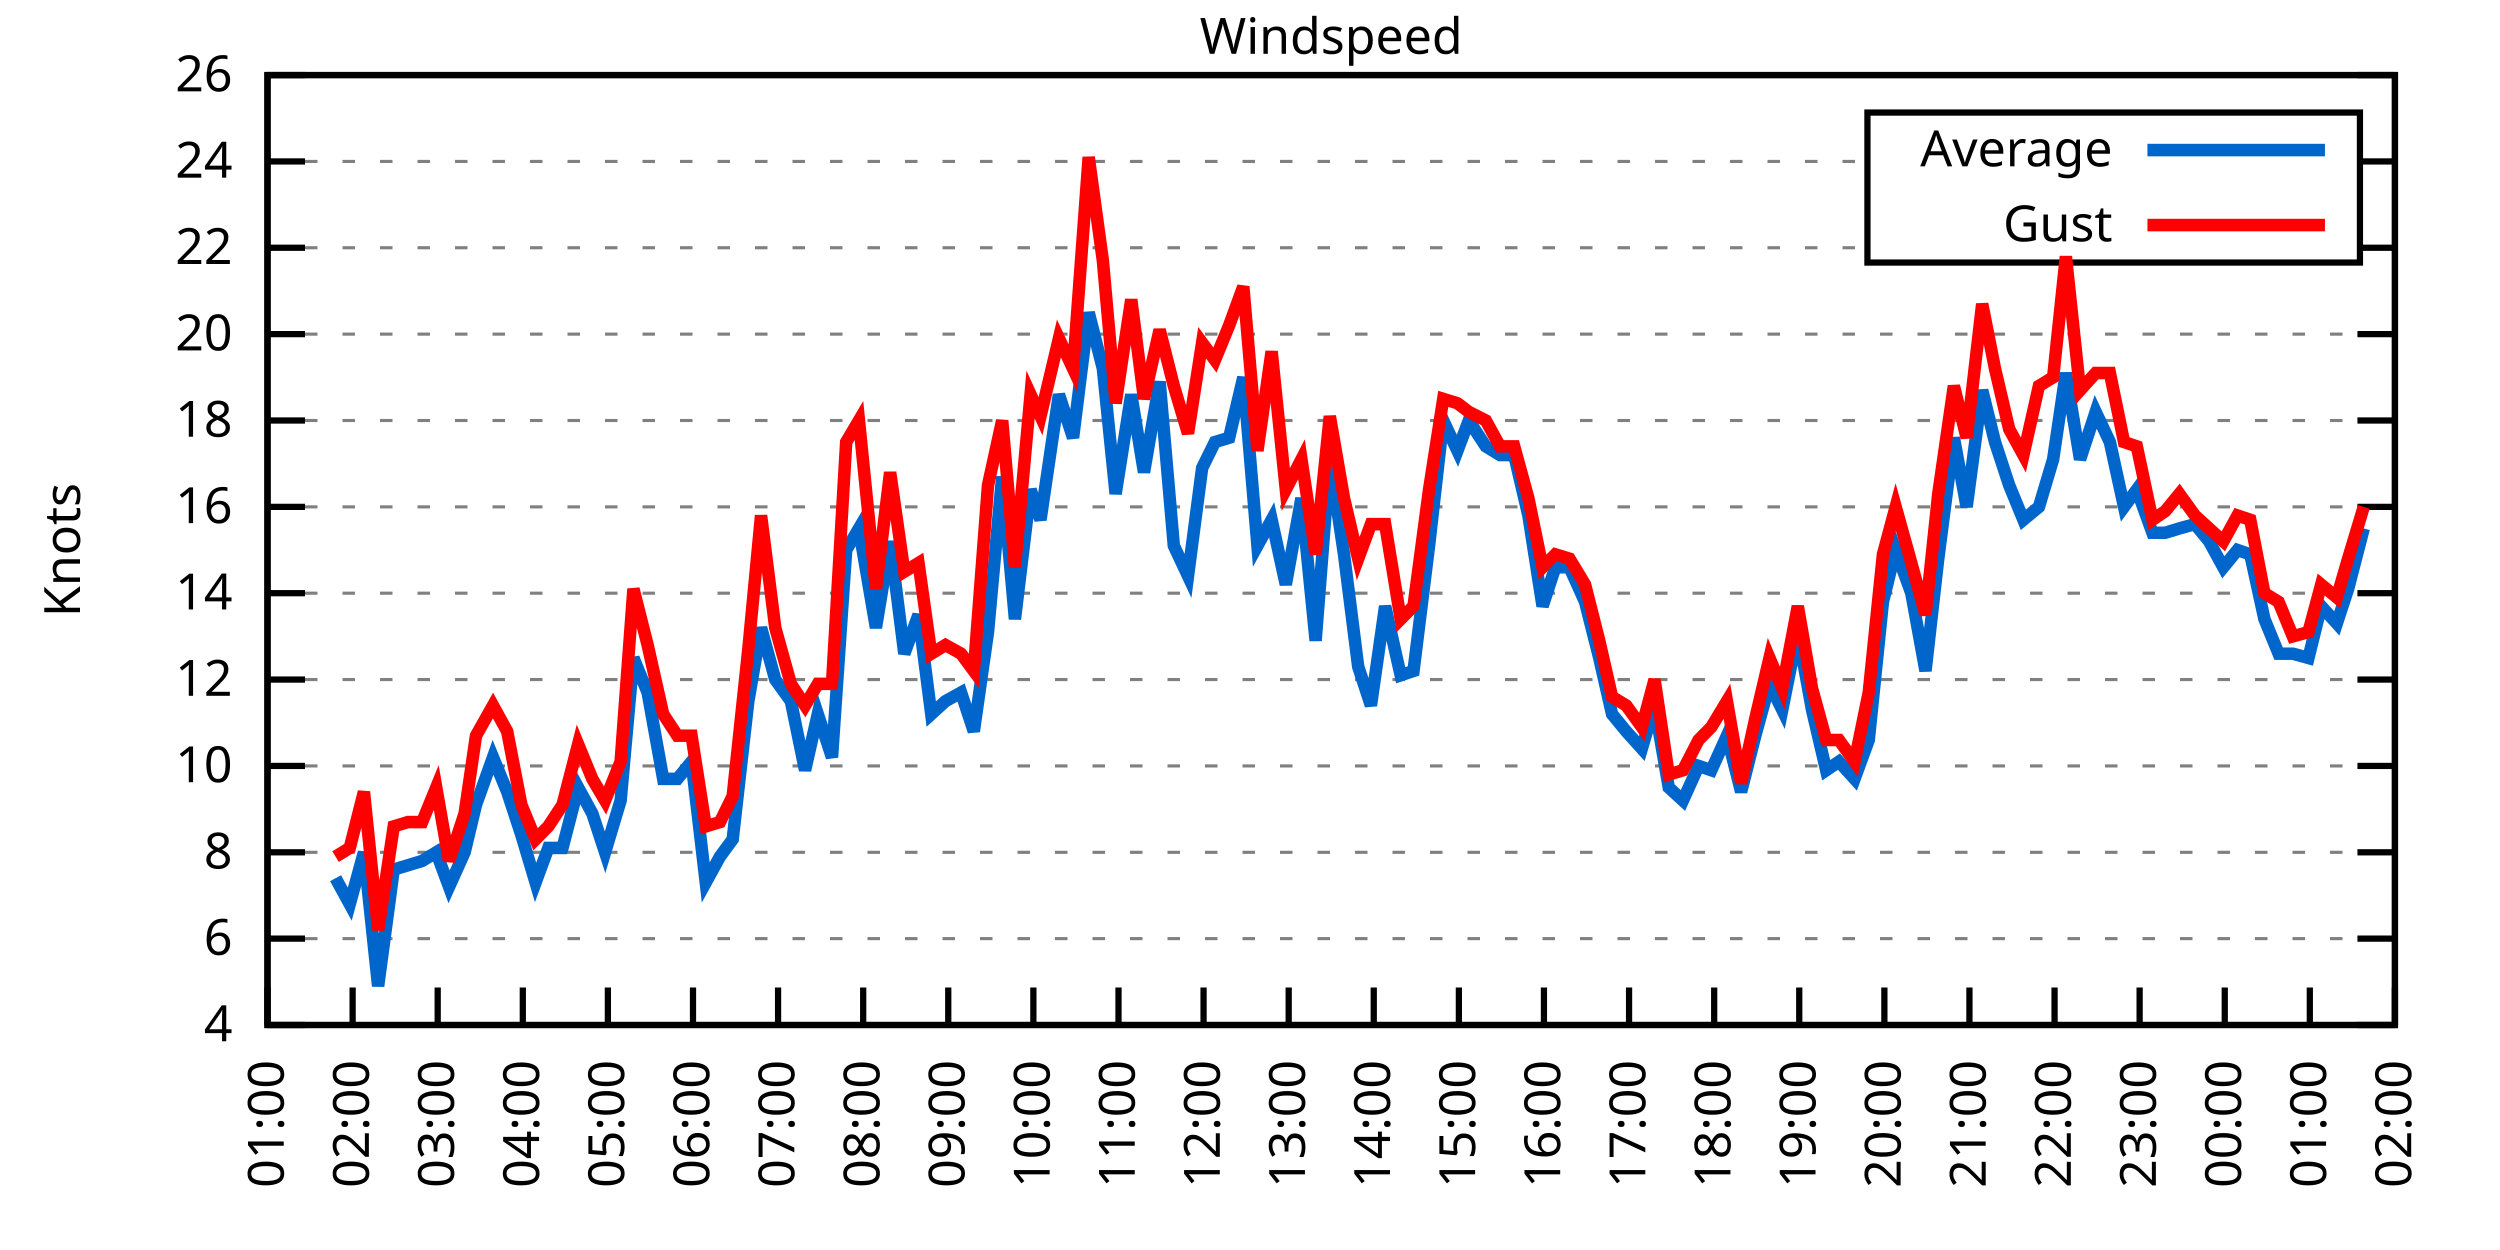
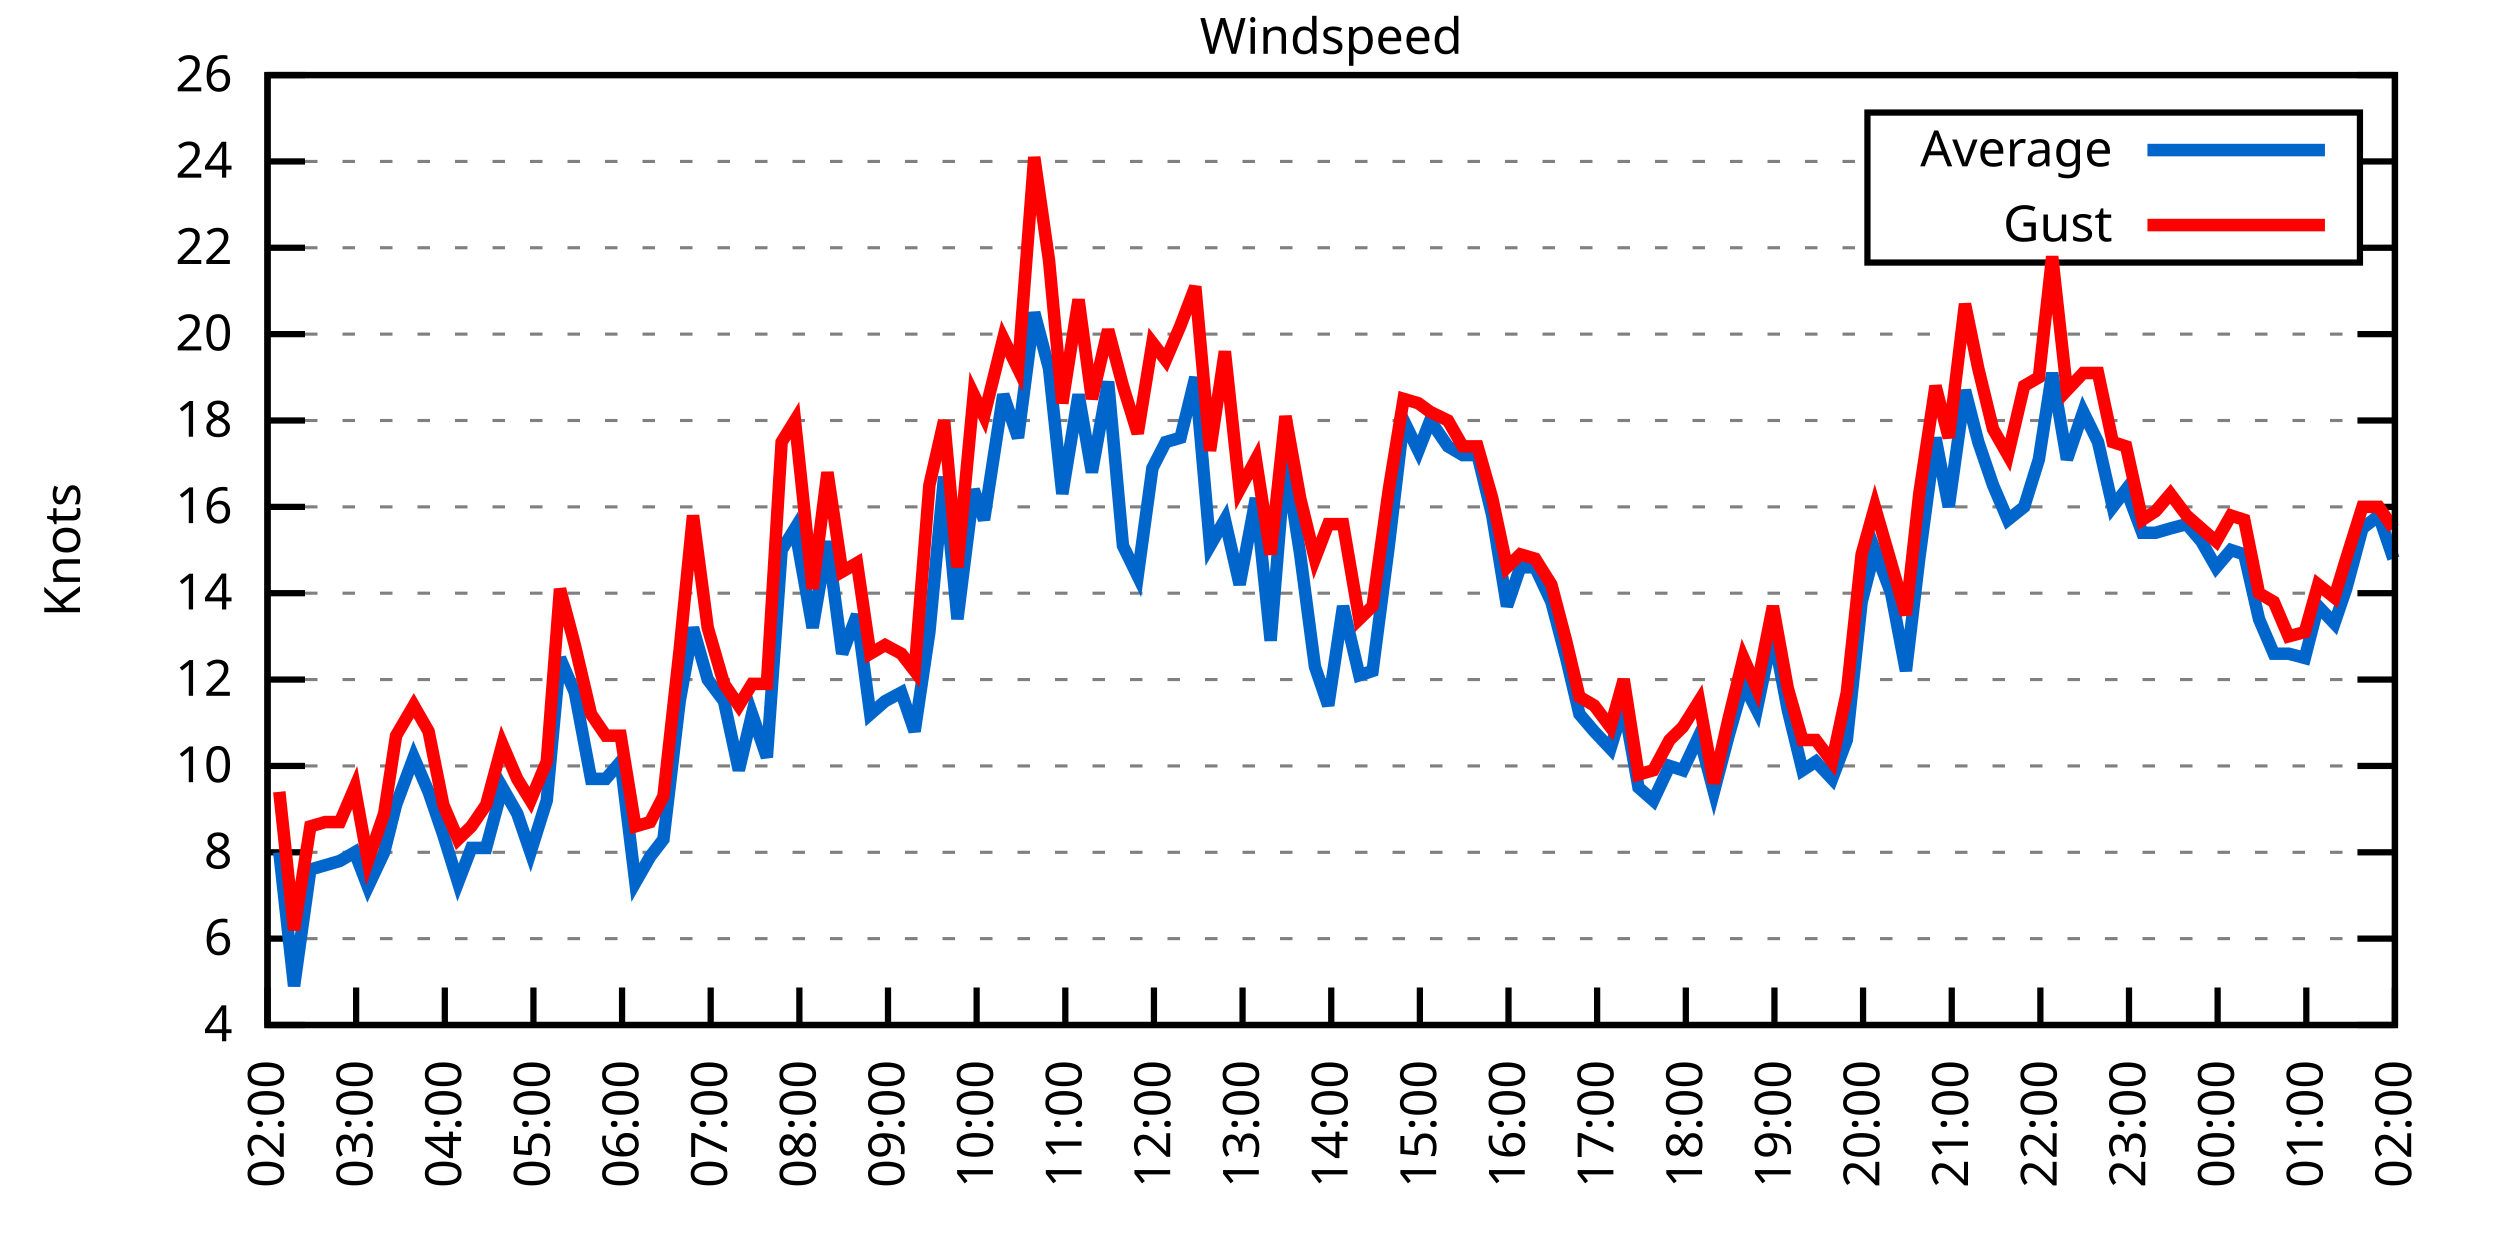
<svg xmlns="http://www.w3.org/2000/svg" xmlns:xlink="http://www.w3.org/1999/xlink" width="400" height="200" viewBox="0 0 400 200">
  <g id="gnuplot_canvas">
    <rect x="0" y="0" width="400" height="200" fill="none" />
    <defs>
      <circle id="gpDot" r="0.5" stroke-width="0.5" stroke="currentColor" />
      <path id="gpPt0" stroke-width="0.333" stroke="currentColor" d="M-1,0 h2 M0,-1 v2" />
      <path id="gpPt1" stroke-width="0.333" stroke="currentColor" d="M-1,-1 L1,1 M1,-1 L-1,1" />
      <path id="gpPt2" stroke-width="0.333" stroke="currentColor" d="M-1,0 L1,0 M0,-1 L0,1 M-1,-1 L1,1 M-1,1 L1,-1" />
      <rect id="gpPt3" stroke-width="0.333" stroke="currentColor" x="-1" y="-1" width="2" height="2" />
      <rect id="gpPt4" stroke-width="0.333" stroke="currentColor" fill="currentColor" x="-1" y="-1" width="2" height="2" />
      <circle id="gpPt5" stroke-width="0.333" stroke="currentColor" cx="0" cy="0" r="1" />
      <use xlink:href="#gpPt5" id="gpPt6" fill="currentColor" stroke="none" />
      <path id="gpPt7" stroke-width="0.333" stroke="currentColor" d="M0,-1.33 L-1.33,0.67 L1.33,0.67 z" />
      <use xlink:href="#gpPt7" id="gpPt8" fill="currentColor" stroke="none" />
      <use xlink:href="#gpPt7" id="gpPt9" stroke="currentColor" transform="rotate(180)" />
      <use xlink:href="#gpPt9" id="gpPt10" fill="currentColor" stroke="none" />
      <use xlink:href="#gpPt3" id="gpPt11" stroke="currentColor" transform="rotate(45)" />
      <use xlink:href="#gpPt11" id="gpPt12" fill="currentColor" stroke="none" />
      <path id="gpPt13" stroke-width="0.333" stroke="currentColor" d="M0,1.330 L1.265,0.411 L0.782,-1.067 L-0.782,-1.076 L-1.265,0.411 z" />
      <use xlink:href="#gpPt13" id="gpPt14" fill="currentColor" stroke="none" />
      <filter id="textbox" filterUnits="objectBoundingBox" x="0" y="0" height="1" width="1">
        <feFlood flood-color="white" flood-opacity="1" result="bgnd" />
        <feComposite in="SourceGraphic" in2="bgnd" operator="atop" />
      </filter>
      <filter id="greybox" filterUnits="objectBoundingBox" x="0" y="0" height="1" width="1">
        <feFlood flood-color="lightgrey" flood-opacity="1" result="grey" />
        <feComposite in="SourceGraphic" in2="grey" operator="atop" />
      </filter>
    </defs>
    <g fill="none" color="white" stroke="currentColor" stroke-width="1.00" stroke-linecap="butt" stroke-linejoin="miter">
</g>
    <g fill="none" color="black" stroke="currentColor" stroke-width="1.00" stroke-linecap="butt" stroke-linejoin="miter">
      <g stroke="none" shape-rendering="crispEdges">
        <polygon fill="rgb(255, 255, 255)" points="42.80,164.00 383.18,164.00 383.18,12.02 42.80,12.02 " />
      </g>
    </g>
    <g fill="none" color="black" stroke="currentColor" stroke-width="1.00" stroke-linecap="butt" stroke-linejoin="miter">
</g>
    <g fill="none" color="black" stroke="black" stroke-width="0.50" stroke-linecap="butt" stroke-linejoin="miter">
</g>
    <g fill="none" color="gray" stroke="currentColor" stroke-width="0.50" stroke-linecap="butt" stroke-linejoin="miter">
      <path stroke="gray" stroke-dasharray="2,4" class="gridline" d="M42.80,164.00 L383.19,164.00  " />
    </g>
    <g fill="none" color="gray" stroke="gray" stroke-width="1.00" stroke-linecap="butt" stroke-linejoin="miter">
</g>
    <g fill="none" color="black" stroke="currentColor" stroke-width="1.00" stroke-linecap="butt" stroke-linejoin="miter">
      <path stroke="black" d="M42.80,164.00 L48.80,164.00 M383.19,164.00 L377.19,164.00  " />
      <g transform="translate(37.20,166.60)" stroke="none" fill="black" font-family="Sans" font-size="8.00" text-anchor="end">
        <text>
          <tspan font-family="Sans"> 4</tspan>
        </text>
      </g>
    </g>
    <g fill="none" color="black" stroke="currentColor" stroke-width="1.00" stroke-linecap="butt" stroke-linejoin="miter">
</g>
    <g fill="none" color="black" stroke="black" stroke-width="0.50" stroke-linecap="butt" stroke-linejoin="miter">
</g>
    <g fill="none" color="gray" stroke="currentColor" stroke-width="0.50" stroke-linecap="butt" stroke-linejoin="miter">
      <path stroke="gray" stroke-dasharray="2,4" class="gridline" d="M42.80,150.18 L383.19,150.18  " />
    </g>
    <g fill="none" color="gray" stroke="gray" stroke-width="1.00" stroke-linecap="butt" stroke-linejoin="miter">
</g>
    <g fill="none" color="black" stroke="currentColor" stroke-width="1.00" stroke-linecap="butt" stroke-linejoin="miter">
      <path stroke="black" d="M42.80,150.18 L48.80,150.18 M383.19,150.18 L377.19,150.18  " />
      <g transform="translate(37.20,152.78)" stroke="none" fill="black" font-family="Sans" font-size="8.00" text-anchor="end">
        <text>
          <tspan font-family="Sans"> 6</tspan>
        </text>
      </g>
    </g>
    <g fill="none" color="black" stroke="currentColor" stroke-width="1.00" stroke-linecap="butt" stroke-linejoin="miter">
</g>
    <g fill="none" color="black" stroke="black" stroke-width="0.50" stroke-linecap="butt" stroke-linejoin="miter">
</g>
    <g fill="none" color="gray" stroke="currentColor" stroke-width="0.50" stroke-linecap="butt" stroke-linejoin="miter">
      <path stroke="gray" stroke-dasharray="2,4" class="gridline" d="M42.80,136.37 L383.19,136.37  " />
    </g>
    <g fill="none" color="gray" stroke="gray" stroke-width="1.00" stroke-linecap="butt" stroke-linejoin="miter">
</g>
    <g fill="none" color="black" stroke="currentColor" stroke-width="1.00" stroke-linecap="butt" stroke-linejoin="miter">
      <path stroke="black" d="M42.80,136.37 L48.80,136.37 M383.19,136.37 L377.19,136.37  " />
      <g transform="translate(37.20,138.97)" stroke="none" fill="black" font-family="Sans" font-size="8.00" text-anchor="end">
        <text>
          <tspan font-family="Sans"> 8</tspan>
        </text>
      </g>
    </g>
    <g fill="none" color="black" stroke="currentColor" stroke-width="1.00" stroke-linecap="butt" stroke-linejoin="miter">
</g>
    <g fill="none" color="black" stroke="black" stroke-width="0.50" stroke-linecap="butt" stroke-linejoin="miter">
</g>
    <g fill="none" color="gray" stroke="currentColor" stroke-width="0.50" stroke-linecap="butt" stroke-linejoin="miter">
      <path stroke="gray" stroke-dasharray="2,4" class="gridline" d="M42.80,122.55 L383.19,122.55  " />
    </g>
    <g fill="none" color="gray" stroke="gray" stroke-width="1.00" stroke-linecap="butt" stroke-linejoin="miter">
</g>
    <g fill="none" color="black" stroke="currentColor" stroke-width="1.00" stroke-linecap="butt" stroke-linejoin="miter">
      <path stroke="black" d="M42.80,122.55 L48.80,122.55 M383.19,122.55 L377.19,122.55  " />
      <g transform="translate(37.20,125.15)" stroke="none" fill="black" font-family="Sans" font-size="8.00" text-anchor="end">
        <text>
          <tspan font-family="Sans"> 10</tspan>
        </text>
      </g>
    </g>
    <g fill="none" color="black" stroke="currentColor" stroke-width="1.00" stroke-linecap="butt" stroke-linejoin="miter">
</g>
    <g fill="none" color="black" stroke="black" stroke-width="0.50" stroke-linecap="butt" stroke-linejoin="miter">
</g>
    <g fill="none" color="gray" stroke="currentColor" stroke-width="0.50" stroke-linecap="butt" stroke-linejoin="miter">
      <path stroke="gray" stroke-dasharray="2,4" class="gridline" d="M42.80,108.73 L383.19,108.73  " />
    </g>
    <g fill="none" color="gray" stroke="gray" stroke-width="1.00" stroke-linecap="butt" stroke-linejoin="miter">
</g>
    <g fill="none" color="black" stroke="currentColor" stroke-width="1.00" stroke-linecap="butt" stroke-linejoin="miter">
      <path stroke="black" d="M42.80,108.73 L48.80,108.73 M383.19,108.73 L377.19,108.73  " />
      <g transform="translate(37.20,111.33)" stroke="none" fill="black" font-family="Sans" font-size="8.00" text-anchor="end">
        <text>
          <tspan font-family="Sans"> 12</tspan>
        </text>
      </g>
    </g>
    <g fill="none" color="black" stroke="currentColor" stroke-width="1.00" stroke-linecap="butt" stroke-linejoin="miter">
</g>
    <g fill="none" color="black" stroke="black" stroke-width="0.50" stroke-linecap="butt" stroke-linejoin="miter">
</g>
    <g fill="none" color="gray" stroke="currentColor" stroke-width="0.50" stroke-linecap="butt" stroke-linejoin="miter">
      <path stroke="gray" stroke-dasharray="2,4" class="gridline" d="M42.80,94.91 L383.19,94.91  " />
    </g>
    <g fill="none" color="gray" stroke="gray" stroke-width="1.00" stroke-linecap="butt" stroke-linejoin="miter">
</g>
    <g fill="none" color="black" stroke="currentColor" stroke-width="1.00" stroke-linecap="butt" stroke-linejoin="miter">
      <path stroke="black" d="M42.80,94.91 L48.80,94.91 M383.19,94.91 L377.19,94.91  " />
      <g transform="translate(37.20,97.51)" stroke="none" fill="black" font-family="Sans" font-size="8.00" text-anchor="end">
        <text>
          <tspan font-family="Sans"> 14</tspan>
        </text>
      </g>
    </g>
    <g fill="none" color="black" stroke="currentColor" stroke-width="1.00" stroke-linecap="butt" stroke-linejoin="miter">
</g>
    <g fill="none" color="black" stroke="black" stroke-width="0.50" stroke-linecap="butt" stroke-linejoin="miter">
</g>
    <g fill="none" color="gray" stroke="currentColor" stroke-width="0.50" stroke-linecap="butt" stroke-linejoin="miter">
      <path stroke="gray" stroke-dasharray="2,4" class="gridline" d="M42.80,81.10 L383.19,81.10  " />
    </g>
    <g fill="none" color="gray" stroke="gray" stroke-width="1.00" stroke-linecap="butt" stroke-linejoin="miter">
</g>
    <g fill="none" color="black" stroke="currentColor" stroke-width="1.00" stroke-linecap="butt" stroke-linejoin="miter">
      <path stroke="black" d="M42.80,81.10 L48.80,81.10 M383.19,81.10 L377.19,81.10  " />
      <g transform="translate(37.20,83.70)" stroke="none" fill="black" font-family="Sans" font-size="8.00" text-anchor="end">
        <text>
          <tspan font-family="Sans"> 16</tspan>
        </text>
      </g>
    </g>
    <g fill="none" color="black" stroke="currentColor" stroke-width="1.00" stroke-linecap="butt" stroke-linejoin="miter">
</g>
    <g fill="none" color="black" stroke="black" stroke-width="0.50" stroke-linecap="butt" stroke-linejoin="miter">
</g>
    <g fill="none" color="gray" stroke="currentColor" stroke-width="0.50" stroke-linecap="butt" stroke-linejoin="miter">
      <path stroke="gray" stroke-dasharray="2,4" class="gridline" d="M42.80,67.28 L383.19,67.28  " />
    </g>
    <g fill="none" color="gray" stroke="gray" stroke-width="1.00" stroke-linecap="butt" stroke-linejoin="miter">
</g>
    <g fill="none" color="black" stroke="currentColor" stroke-width="1.00" stroke-linecap="butt" stroke-linejoin="miter">
      <path stroke="black" d="M42.80,67.28 L48.80,67.28 M383.19,67.28 L377.19,67.28  " />
      <g transform="translate(37.20,69.88)" stroke="none" fill="black" font-family="Sans" font-size="8.00" text-anchor="end">
        <text>
          <tspan font-family="Sans"> 18</tspan>
        </text>
      </g>
    </g>
    <g fill="none" color="black" stroke="currentColor" stroke-width="1.00" stroke-linecap="butt" stroke-linejoin="miter">
</g>
    <g fill="none" color="black" stroke="black" stroke-width="0.50" stroke-linecap="butt" stroke-linejoin="miter">
</g>
    <g fill="none" color="gray" stroke="currentColor" stroke-width="0.50" stroke-linecap="butt" stroke-linejoin="miter">
      <path stroke="gray" stroke-dasharray="2,4" class="gridline" d="M42.80,53.46 L383.19,53.46  " />
    </g>
    <g fill="none" color="gray" stroke="gray" stroke-width="1.00" stroke-linecap="butt" stroke-linejoin="miter">
</g>
    <g fill="none" color="black" stroke="currentColor" stroke-width="1.00" stroke-linecap="butt" stroke-linejoin="miter">
      <path stroke="black" d="M42.80,53.46 L48.80,53.46 M383.19,53.46 L377.19,53.46  " />
      <g transform="translate(37.20,56.06)" stroke="none" fill="black" font-family="Sans" font-size="8.00" text-anchor="end">
        <text>
          <tspan font-family="Sans"> 20</tspan>
        </text>
      </g>
    </g>
    <g fill="none" color="black" stroke="currentColor" stroke-width="1.00" stroke-linecap="butt" stroke-linejoin="miter">
</g>
    <g fill="none" color="black" stroke="black" stroke-width="0.50" stroke-linecap="butt" stroke-linejoin="miter">
</g>
    <g fill="none" color="gray" stroke="currentColor" stroke-width="0.50" stroke-linecap="butt" stroke-linejoin="miter">
      <path stroke="gray" stroke-dasharray="2,4" class="gridline" d="M42.80,39.64 L298.79,39.64 M377.59,39.64 L383.19,39.64  " />
    </g>
    <g fill="none" color="gray" stroke="gray" stroke-width="1.00" stroke-linecap="butt" stroke-linejoin="miter">
</g>
    <g fill="none" color="black" stroke="currentColor" stroke-width="1.00" stroke-linecap="butt" stroke-linejoin="miter">
      <path stroke="black" d="M42.80,39.64 L48.80,39.64 M383.19,39.64 L377.19,39.64  " />
      <g transform="translate(37.20,42.24)" stroke="none" fill="black" font-family="Sans" font-size="8.00" text-anchor="end">
        <text>
          <tspan font-family="Sans"> 22</tspan>
        </text>
      </g>
    </g>
    <g fill="none" color="black" stroke="currentColor" stroke-width="1.00" stroke-linecap="butt" stroke-linejoin="miter">
</g>
    <g fill="none" color="black" stroke="black" stroke-width="0.50" stroke-linecap="butt" stroke-linejoin="miter">
</g>
    <g fill="none" color="gray" stroke="currentColor" stroke-width="0.50" stroke-linecap="butt" stroke-linejoin="miter">
      <path stroke="gray" stroke-dasharray="2,4" class="gridline" d="M42.80,25.83 L298.79,25.83 M377.59,25.83 L383.19,25.83  " />
    </g>
    <g fill="none" color="gray" stroke="gray" stroke-width="1.00" stroke-linecap="butt" stroke-linejoin="miter">
</g>
    <g fill="none" color="black" stroke="currentColor" stroke-width="1.00" stroke-linecap="butt" stroke-linejoin="miter">
      <path stroke="black" d="M42.80,25.83 L48.80,25.83 M383.19,25.83 L377.19,25.83  " />
      <g transform="translate(37.20,28.43)" stroke="none" fill="black" font-family="Sans" font-size="8.00" text-anchor="end">
        <text>
          <tspan font-family="Sans"> 24</tspan>
        </text>
      </g>
    </g>
    <g fill="none" color="black" stroke="currentColor" stroke-width="1.00" stroke-linecap="butt" stroke-linejoin="miter">
</g>
    <g fill="none" color="black" stroke="black" stroke-width="0.50" stroke-linecap="butt" stroke-linejoin="miter">
</g>
    <g fill="none" color="gray" stroke="currentColor" stroke-width="0.50" stroke-linecap="butt" stroke-linejoin="miter">
      <path stroke="gray" stroke-dasharray="2,4" class="gridline" d="M42.80,12.01 L383.19,12.01  " />
    </g>
    <g fill="none" color="gray" stroke="gray" stroke-width="1.00" stroke-linecap="butt" stroke-linejoin="miter">
</g>
    <g fill="none" color="black" stroke="currentColor" stroke-width="1.00" stroke-linecap="butt" stroke-linejoin="miter">
      <path stroke="black" d="M42.80,12.01 L48.80,12.01 M383.19,12.01 L377.19,12.01  " />
      <g transform="translate(37.20,14.61)" stroke="none" fill="black" font-family="Sans" font-size="8.00" text-anchor="end">
        <text>
          <tspan font-family="Sans"> 26</tspan>
        </text>
      </g>
    </g>
    <g fill="none" color="black" stroke="currentColor" stroke-width="1.00" stroke-linecap="butt" stroke-linejoin="miter">
      <path stroke="black" d="M42.80,164.00 L42.80,158.00  " />
      <g transform="translate(45.40,169.60) rotate(270.00)" stroke="none" fill="black" font-family="Sans" font-size="8.00" text-anchor="end">
        <text>
-           <tspan font-family="Sans">01:00</tspan>
-         </text>
-       </g>
-     </g>
-     <g fill="none" color="black" stroke="currentColor" stroke-width="1.00" stroke-linecap="butt" stroke-linejoin="miter">
-       <path stroke="black" d="M56.42,164.00 L56.42,158.00  " />
-       <g transform="translate(59.02,169.60) rotate(270.00)" stroke="none" fill="black" font-family="Sans" font-size="8.00" text-anchor="end">
-         <text>
          <tspan font-family="Sans">02:00</tspan>
        </text>
      </g>
    </g>
    <g fill="none" color="black" stroke="currentColor" stroke-width="1.00" stroke-linecap="butt" stroke-linejoin="miter">
-       <path stroke="black" d="M70.03,164.00 L70.03,158.00  " />
-       <g transform="translate(72.63,169.60) rotate(270.00)" stroke="none" fill="black" font-family="Sans" font-size="8.00" text-anchor="end">
+       <path stroke="black" d="M56.98,164.00 L56.98,158.00  " />
+       <g transform="translate(59.58,169.60) rotate(270.00)" stroke="none" fill="black" font-family="Sans" font-size="8.00" text-anchor="end">
        <text>
          <tspan font-family="Sans">03:00</tspan>
        </text>
      </g>
    </g>
    <g fill="none" color="black" stroke="currentColor" stroke-width="1.00" stroke-linecap="butt" stroke-linejoin="miter">
-       <path stroke="black" d="M83.65,164.00 L83.65,158.00  " />
-       <g transform="translate(86.25,169.60) rotate(270.00)" stroke="none" fill="black" font-family="Sans" font-size="8.00" text-anchor="end">
+       <path stroke="black" d="M71.17,164.00 L71.17,158.00  " />
+       <g transform="translate(73.77,169.60) rotate(270.00)" stroke="none" fill="black" font-family="Sans" font-size="8.00" text-anchor="end">
        <text>
          <tspan font-family="Sans">04:00</tspan>
        </text>
      </g>
    </g>
    <g fill="none" color="black" stroke="currentColor" stroke-width="1.00" stroke-linecap="butt" stroke-linejoin="miter">
-       <path stroke="black" d="M97.26,164.00 L97.26,158.00  " />
-       <g transform="translate(99.86,169.60) rotate(270.00)" stroke="none" fill="black" font-family="Sans" font-size="8.00" text-anchor="end">
+       <path stroke="black" d="M85.35,164.00 L85.35,158.00  " />
+       <g transform="translate(87.95,169.60) rotate(270.00)" stroke="none" fill="black" font-family="Sans" font-size="8.00" text-anchor="end">
        <text>
          <tspan font-family="Sans">05:00</tspan>
        </text>
      </g>
    </g>
    <g fill="none" color="black" stroke="currentColor" stroke-width="1.00" stroke-linecap="butt" stroke-linejoin="miter">
-       <path stroke="black" d="M110.88,164.00 L110.88,158.00  " />
-       <g transform="translate(113.48,169.60) rotate(270.00)" stroke="none" fill="black" font-family="Sans" font-size="8.00" text-anchor="end">
+       <path stroke="black" d="M99.53,164.00 L99.53,158.00  " />
+       <g transform="translate(102.13,169.60) rotate(270.00)" stroke="none" fill="black" font-family="Sans" font-size="8.00" text-anchor="end">
        <text>
          <tspan font-family="Sans">06:00</tspan>
        </text>
      </g>
    </g>
    <g fill="none" color="black" stroke="currentColor" stroke-width="1.00" stroke-linecap="butt" stroke-linejoin="miter">
-       <path stroke="black" d="M124.49,164.00 L124.49,158.00  " />
-       <g transform="translate(127.09,169.60) rotate(270.00)" stroke="none" fill="black" font-family="Sans" font-size="8.00" text-anchor="end">
+       <path stroke="black" d="M113.71,164.00 L113.71,158.00  " />
+       <g transform="translate(116.31,169.60) rotate(270.00)" stroke="none" fill="black" font-family="Sans" font-size="8.00" text-anchor="end">
        <text>
          <tspan font-family="Sans">07:00</tspan>
        </text>
      </g>
    </g>
    <g fill="none" color="black" stroke="currentColor" stroke-width="1.00" stroke-linecap="butt" stroke-linejoin="miter">
-       <path stroke="black" d="M138.11,164.00 L138.11,158.00  " />
-       <g transform="translate(140.71,169.60) rotate(270.00)" stroke="none" fill="black" font-family="Sans" font-size="8.00" text-anchor="end">
+       <path stroke="black" d="M127.90,164.00 L127.90,158.00  " />
+       <g transform="translate(130.50,169.60) rotate(270.00)" stroke="none" fill="black" font-family="Sans" font-size="8.00" text-anchor="end">
        <text>
          <tspan font-family="Sans">08:00</tspan>
        </text>
      </g>
    </g>
    <g fill="none" color="black" stroke="currentColor" stroke-width="1.00" stroke-linecap="butt" stroke-linejoin="miter">
-       <path stroke="black" d="M151.72,164.00 L151.72,158.00  " />
-       <g transform="translate(154.32,169.60) rotate(270.00)" stroke="none" fill="black" font-family="Sans" font-size="8.00" text-anchor="end">
+       <path stroke="black" d="M142.08,164.00 L142.08,158.00  " />
+       <g transform="translate(144.68,169.60) rotate(270.00)" stroke="none" fill="black" font-family="Sans" font-size="8.00" text-anchor="end">
        <text>
          <tspan font-family="Sans">09:00</tspan>
        </text>
      </g>
    </g>
    <g fill="none" color="black" stroke="currentColor" stroke-width="1.00" stroke-linecap="butt" stroke-linejoin="miter">
-       <path stroke="black" d="M165.34,164.00 L165.34,158.00  " />
-       <g transform="translate(167.94,169.60) rotate(270.00)" stroke="none" fill="black" font-family="Sans" font-size="8.00" text-anchor="end">
+       <path stroke="black" d="M156.26,164.00 L156.26,158.00  " />
+       <g transform="translate(158.86,169.60) rotate(270.00)" stroke="none" fill="black" font-family="Sans" font-size="8.00" text-anchor="end">
        <text>
          <tspan font-family="Sans">10:00</tspan>
        </text>
      </g>
    </g>
    <g fill="none" color="black" stroke="currentColor" stroke-width="1.00" stroke-linecap="butt" stroke-linejoin="miter">
-       <path stroke="black" d="M178.96,164.00 L178.96,158.00  " />
-       <g transform="translate(181.56,169.60) rotate(270.00)" stroke="none" fill="black" font-family="Sans" font-size="8.00" text-anchor="end">
+       <path stroke="black" d="M170.45,164.00 L170.45,158.00  " />
+       <g transform="translate(173.05,169.60) rotate(270.00)" stroke="none" fill="black" font-family="Sans" font-size="8.00" text-anchor="end">
        <text>
          <tspan font-family="Sans">11:00</tspan>
        </text>
      </g>
    </g>
    <g fill="none" color="black" stroke="currentColor" stroke-width="1.00" stroke-linecap="butt" stroke-linejoin="miter">
-       <path stroke="black" d="M192.57,164.00 L192.57,158.00  " />
-       <g transform="translate(195.17,169.60) rotate(270.00)" stroke="none" fill="black" font-family="Sans" font-size="8.00" text-anchor="end">
+       <path stroke="black" d="M184.63,164.00 L184.63,158.00  " />
+       <g transform="translate(187.23,169.60) rotate(270.00)" stroke="none" fill="black" font-family="Sans" font-size="8.00" text-anchor="end">
        <text>
          <tspan font-family="Sans">12:00</tspan>
        </text>
      </g>
    </g>
    <g fill="none" color="black" stroke="currentColor" stroke-width="1.00" stroke-linecap="butt" stroke-linejoin="miter">
-       <path stroke="black" d="M206.19,164.00 L206.19,158.00  " />
-       <g transform="translate(208.79,169.60) rotate(270.00)" stroke="none" fill="black" font-family="Sans" font-size="8.00" text-anchor="end">
+       <path stroke="black" d="M198.81,164.00 L198.81,158.00  " />
+       <g transform="translate(201.41,169.60) rotate(270.00)" stroke="none" fill="black" font-family="Sans" font-size="8.00" text-anchor="end">
        <text>
          <tspan font-family="Sans">13:00</tspan>
        </text>
      </g>
    </g>
    <g fill="none" color="black" stroke="currentColor" stroke-width="1.00" stroke-linecap="butt" stroke-linejoin="miter">
-       <path stroke="black" d="M219.80,164.00 L219.80,158.00  " />
-       <g transform="translate(222.40,169.60) rotate(270.00)" stroke="none" fill="black" font-family="Sans" font-size="8.00" text-anchor="end">
+       <path stroke="black" d="M213.00,164.00 L213.00,158.00  " />
+       <g transform="translate(215.60,169.60) rotate(270.00)" stroke="none" fill="black" font-family="Sans" font-size="8.00" text-anchor="end">
        <text>
          <tspan font-family="Sans">14:00</tspan>
        </text>
      </g>
    </g>
    <g fill="none" color="black" stroke="currentColor" stroke-width="1.00" stroke-linecap="butt" stroke-linejoin="miter">
-       <path stroke="black" d="M233.42,164.00 L233.42,158.00  " />
-       <g transform="translate(236.02,169.60) rotate(270.00)" stroke="none" fill="black" font-family="Sans" font-size="8.00" text-anchor="end">
+       <path stroke="black" d="M227.18,164.00 L227.18,158.00  " />
+       <g transform="translate(229.78,169.60) rotate(270.00)" stroke="none" fill="black" font-family="Sans" font-size="8.00" text-anchor="end">
        <text>
          <tspan font-family="Sans">15:00</tspan>
        </text>
      </g>
    </g>
    <g fill="none" color="black" stroke="currentColor" stroke-width="1.00" stroke-linecap="butt" stroke-linejoin="miter">
-       <path stroke="black" d="M247.03,164.00 L247.03,158.00  " />
-       <g transform="translate(249.63,169.60) rotate(270.00)" stroke="none" fill="black" font-family="Sans" font-size="8.00" text-anchor="end">
+       <path stroke="black" d="M241.36,164.00 L241.36,158.00  " />
+       <g transform="translate(243.96,169.60) rotate(270.00)" stroke="none" fill="black" font-family="Sans" font-size="8.00" text-anchor="end">
        <text>
          <tspan font-family="Sans">16:00</tspan>
        </text>
      </g>
    </g>
    <g fill="none" color="black" stroke="currentColor" stroke-width="1.00" stroke-linecap="butt" stroke-linejoin="miter">
-       <path stroke="black" d="M260.65,164.00 L260.65,158.00  " />
-       <g transform="translate(263.25,169.60) rotate(270.00)" stroke="none" fill="black" font-family="Sans" font-size="8.00" text-anchor="end">
+       <path stroke="black" d="M255.54,164.00 L255.54,158.00  " />
+       <g transform="translate(258.14,169.60) rotate(270.00)" stroke="none" fill="black" font-family="Sans" font-size="8.00" text-anchor="end">
        <text>
          <tspan font-family="Sans">17:00</tspan>
        </text>
      </g>
    </g>
    <g fill="none" color="black" stroke="currentColor" stroke-width="1.00" stroke-linecap="butt" stroke-linejoin="miter">
-       <path stroke="black" d="M274.27,164.00 L274.27,158.00  " />
-       <g transform="translate(276.87,169.60) rotate(270.00)" stroke="none" fill="black" font-family="Sans" font-size="8.00" text-anchor="end">
+       <path stroke="black" d="M269.73,164.00 L269.73,158.00  " />
+       <g transform="translate(272.33,169.60) rotate(270.00)" stroke="none" fill="black" font-family="Sans" font-size="8.00" text-anchor="end">
        <text>
          <tspan font-family="Sans">18:00</tspan>
        </text>
      </g>
    </g>
    <g fill="none" color="black" stroke="currentColor" stroke-width="1.00" stroke-linecap="butt" stroke-linejoin="miter">
-       <path stroke="black" d="M287.88,164.00 L287.88,158.00  " />
-       <g transform="translate(290.48,169.60) rotate(270.00)" stroke="none" fill="black" font-family="Sans" font-size="8.00" text-anchor="end">
+       <path stroke="black" d="M283.91,164.00 L283.91,158.00  " />
+       <g transform="translate(286.51,169.60) rotate(270.00)" stroke="none" fill="black" font-family="Sans" font-size="8.00" text-anchor="end">
        <text>
          <tspan font-family="Sans">19:00</tspan>
        </text>
      </g>
    </g>
    <g fill="none" color="black" stroke="currentColor" stroke-width="1.00" stroke-linecap="butt" stroke-linejoin="miter">
-       <path stroke="black" d="M301.50,164.00 L301.50,158.00  " />
-       <g transform="translate(304.10,169.60) rotate(270.00)" stroke="none" fill="black" font-family="Sans" font-size="8.00" text-anchor="end">
+       <path stroke="black" d="M298.09,164.00 L298.09,158.00  " />
+       <g transform="translate(300.69,169.60) rotate(270.00)" stroke="none" fill="black" font-family="Sans" font-size="8.00" text-anchor="end">
        <text>
          <tspan font-family="Sans">20:00</tspan>
        </text>
      </g>
    </g>
    <g fill="none" color="black" stroke="currentColor" stroke-width="1.00" stroke-linecap="butt" stroke-linejoin="miter">
-       <path stroke="black" d="M315.11,164.00 L315.11,158.00  " />
-       <g transform="translate(317.71,169.60) rotate(270.00)" stroke="none" fill="black" font-family="Sans" font-size="8.00" text-anchor="end">
+       <path stroke="black" d="M312.28,164.00 L312.28,158.00  " />
+       <g transform="translate(314.88,169.60) rotate(270.00)" stroke="none" fill="black" font-family="Sans" font-size="8.00" text-anchor="end">
        <text>
          <tspan font-family="Sans">21:00</tspan>
        </text>
      </g>
    </g>
    <g fill="none" color="black" stroke="currentColor" stroke-width="1.00" stroke-linecap="butt" stroke-linejoin="miter">
-       <path stroke="black" d="M328.73,164.00 L328.73,158.00  " />
-       <g transform="translate(331.33,169.60) rotate(270.00)" stroke="none" fill="black" font-family="Sans" font-size="8.00" text-anchor="end">
+       <path stroke="black" d="M326.46,164.00 L326.46,158.00  " />
+       <g transform="translate(329.06,169.60) rotate(270.00)" stroke="none" fill="black" font-family="Sans" font-size="8.00" text-anchor="end">
        <text>
          <tspan font-family="Sans">22:00</tspan>
        </text>
      </g>
    </g>
    <g fill="none" color="black" stroke="currentColor" stroke-width="1.00" stroke-linecap="butt" stroke-linejoin="miter">
-       <path stroke="black" d="M342.34,164.00 L342.34,158.00  " />
-       <g transform="translate(344.94,169.60) rotate(270.00)" stroke="none" fill="black" font-family="Sans" font-size="8.00" text-anchor="end">
+       <path stroke="black" d="M340.64,164.00 L340.64,158.00  " />
+       <g transform="translate(343.24,169.60) rotate(270.00)" stroke="none" fill="black" font-family="Sans" font-size="8.00" text-anchor="end">
        <text>
          <tspan font-family="Sans">23:00</tspan>
        </text>
      </g>
    </g>
    <g fill="none" color="black" stroke="currentColor" stroke-width="1.00" stroke-linecap="butt" stroke-linejoin="miter">
-       <path stroke="black" d="M355.96,164.00 L355.96,158.00  " />
-       <g transform="translate(358.56,169.60) rotate(270.00)" stroke="none" fill="black" font-family="Sans" font-size="8.00" text-anchor="end">
+       <path stroke="black" d="M354.82,164.00 L354.82,158.00  " />
+       <g transform="translate(357.42,169.60) rotate(270.00)" stroke="none" fill="black" font-family="Sans" font-size="8.00" text-anchor="end">
        <text>
          <tspan font-family="Sans">00:00</tspan>
        </text>
      </g>
    </g>
    <g fill="none" color="black" stroke="currentColor" stroke-width="1.00" stroke-linecap="butt" stroke-linejoin="miter">
-       <path stroke="black" d="M369.57,164.00 L369.57,158.00  " />
-       <g transform="translate(372.17,169.60) rotate(270.00)" stroke="none" fill="black" font-family="Sans" font-size="8.00" text-anchor="end">
+       <path stroke="black" d="M369.01,164.00 L369.01,158.00  " />
+       <g transform="translate(371.61,169.60) rotate(270.00)" stroke="none" fill="black" font-family="Sans" font-size="8.00" text-anchor="end">
        <text>
          <tspan font-family="Sans">01:00</tspan>
        </text>
      </g>
    </g>
    <g fill="none" color="black" stroke="currentColor" stroke-width="1.00" stroke-linecap="butt" stroke-linejoin="miter">
      <path stroke="black" d="M383.19,164.00 L383.19,158.00  " />
      <g transform="translate(385.79,169.60) rotate(270.00)" stroke="none" fill="black" font-family="Sans" font-size="8.00" text-anchor="end">
        <text>
          <tspan font-family="Sans">02:00</tspan>
        </text>
      </g>
    </g>
    <g fill="none" color="black" stroke="currentColor" stroke-width="1.00" stroke-linecap="butt" stroke-linejoin="miter">
</g>
    <g fill="none" color="black" stroke="currentColor" stroke-width="1.00" stroke-linecap="butt" stroke-linejoin="miter">
      <path stroke="black" d="M42.80,12.01 L42.80,164.00 L383.19,164.00 L383.19,12.01 L42.80,12.01 Z  " />
    </g>
    <g fill="none" color="black" stroke="currentColor" stroke-width="1.00" stroke-linecap="butt" stroke-linejoin="miter">
</g>
    <g fill="none" color="black" stroke="currentColor" stroke-width="1.00" stroke-linecap="butt" stroke-linejoin="miter">
      <path stroke="black" d="M298.79,42.01 L298.79,18.01 L377.59,18.01 L377.59,42.01 L298.79,42.01 Z  " />
    </g>
    <g id="Windspeed_plot_1">
      <g fill="none" color="white" stroke="black" stroke-width="2.00" stroke-linecap="butt" stroke-linejoin="miter">
</g>
      <g fill="none" color="black" stroke="currentColor" stroke-width="2.00" stroke-linecap="butt" stroke-linejoin="miter">
        <g transform="translate(337.99,26.61)" stroke="none" fill="black" font-family="Sans" font-size="8.00" text-anchor="end">
          <text>
            <tspan font-family="Sans">Average</tspan>
          </text>
        </g>
      </g>
      <g fill="none" color="black" stroke="currentColor" stroke-width="2.00" stroke-linecap="butt" stroke-linejoin="miter">
-         <path stroke="rgb(  0, 102, 204)" d="M343.59,24.01 L371.99,24.01 M53.69,140.51 L55.96,144.66 L58.23,136.37 L60.50,157.78 L63.00,139.13 L65.27,138.44   L67.54,137.75 L69.80,136.37 L71.85,141.89 L74.34,136.37 L76.16,128.77 L78.88,121.17 L81.15,126.69 L83.42,133.60   L85.69,141.20 L87.73,135.67 L90.00,135.67 L92.50,126.00 L94.77,130.15 L96.81,136.37 L99.30,128.08 L101.35,105.28   L103.62,110.80 L106.11,124.62 L108.38,124.62 L110.65,121.86 L112.92,141.20 L115.19,137.06 L117.23,134.29 L119.73,112.19   L121.77,100.44 L124.04,108.73 L126.54,112.19 L128.81,123.24 L130.85,114.26 L133.12,121.17 L135.39,88.00 L137.43,84.55   L140.15,100.44 L142.42,86.62 L144.69,104.59 L146.96,98.37 L149.00,114.26 L151.27,112.19 L153.77,110.80 L155.81,117.02   L158.08,101.13 L160.35,76.26 L162.39,99.06 L164.89,78.33 L166.48,83.17 L169.43,63.13 L171.69,70.04 L174.19,50.01   L176.46,58.99 L178.50,79.02 L181.00,63.13 L183.04,75.57 L185.54,61.06 L187.81,87.31 L190.08,92.15 L192.34,74.88   L194.39,70.73 L196.66,70.04 L198.93,60.37 L201.19,87.31 L203.46,83.17 L205.73,93.53 L208.23,79.71 L210.50,102.51   L212.77,73.50 L215.04,88.70 L217.31,106.66 L219.35,112.88 L221.62,96.99 L224.11,108.04 L226.16,107.35 L228.65,87.31   L230.92,67.28 L233.19,72.12 L235.01,67.28 L237.73,71.42 L240.00,72.81 L242.27,72.81 L244.54,82.48 L246.81,96.99   L248.85,90.77 L251.12,90.77 L253.61,96.30 L255.88,105.28 L257.93,114.26 L260.20,117.02 L262.69,119.78 L264.73,112.88   L267.00,126.00 L269.27,128.08 L271.77,122.55 L273.81,123.24 L276.31,117.71 L278.58,126.69 L280.85,117.71 L283.12,109.42   L285.16,113.57 L287.65,101.13 L289.92,113.57 L292.19,123.24 L294.23,121.86 L296.73,124.62 L299.00,118.40 L301.27,96.30   L303.31,88.00 L305.81,94.91 L308.08,107.35 L310.12,89.39 L312.62,70.04 L314.66,81.10 L317.15,62.44 L319.20,70.73   L321.47,77.64 L323.74,83.17 L326.23,81.10 L328.50,73.50 L330.54,59.68 L332.81,73.50 L335.31,65.90 L337.58,70.73   L339.85,81.10 L341.89,78.33 L344.39,85.24 L346.43,85.24 L348.70,84.55 L351.19,83.86 L353.46,86.62 L355.73,90.77   L358.00,88.00 L360.04,88.70 L362.31,99.06 L364.58,104.59 L366.85,104.59 L369.35,105.28 L371.39,96.99 L373.89,99.75   L375.70,94.22 L378.20,84.55  " />
+         <path stroke="rgb(  0, 102, 204)" d="M343.59,24.01 L371.99,24.01 M44.69,136.37 L47.05,157.78 L49.66,139.13 L52.02,138.44 L54.38,137.75 L56.75,136.37   L58.87,141.89 L61.47,136.37 L63.37,128.77 L66.20,121.17 L68.57,126.69 L70.93,133.60 L73.29,141.20 L75.42,135.67   L77.78,135.67 L80.38,126.00 L82.75,130.15 L84.88,136.37 L87.48,128.08 L89.60,105.28 L91.97,110.80 L94.57,124.62   L96.93,124.62 L99.30,121.86 L101.66,141.20 L104.02,137.06 L106.15,134.29 L108.75,112.19 L110.88,100.44 L113.24,108.73   L115.84,112.19 L118.21,123.24 L120.33,114.26 L122.70,121.17 L125.06,88.00 L127.19,84.55 L130.02,100.44 L132.39,86.62   L134.75,104.59 L137.12,98.37 L139.24,114.26 L141.61,112.19 L144.21,110.80 L146.34,117.02 L148.70,101.13 L151.06,76.26   L153.19,99.06 L155.79,78.33 L157.45,83.17 L160.52,63.13 L162.88,70.04 L165.48,50.01 L167.85,58.99 L169.97,79.02   L172.57,63.13 L174.70,75.57 L177.30,61.06 L179.67,87.31 L182.03,92.15 L184.39,74.88 L186.52,70.73 L188.88,70.04   L191.25,60.37 L193.61,87.31 L195.98,83.17 L198.34,93.53 L200.94,79.71 L203.30,102.51 L205.67,73.50 L208.03,88.70   L210.39,106.66 L212.52,112.88 L214.89,96.99 L217.49,108.04 L219.61,107.35 L222.21,87.31 L224.58,67.28 L226.94,72.12   L228.83,67.28 L231.67,71.42 L234.03,72.81 L236.40,72.81 L238.76,82.48 L241.12,96.99 L243.25,90.77 L245.62,90.77   L248.22,96.30 L250.58,105.28 L252.71,114.26 L255.07,117.02 L257.67,119.78 L259.80,112.88 L262.16,126.00 L264.53,128.08   L267.13,122.55 L269.25,123.24 L271.85,117.71 L274.22,126.69 L276.58,117.71 L278.95,109.42 L281.07,113.57 L283.67,101.13   L286.04,113.57 L288.40,123.24 L290.53,121.86 L293.13,124.62 L295.49,118.40 L297.86,96.30 L299.98,88.00 L302.58,94.91   L304.95,107.35 L307.08,89.39 L309.68,70.04 L311.80,81.10 L314.40,62.44 L316.53,70.73 L318.89,77.64 L321.26,83.17   L323.86,81.10 L326.22,73.50 L328.35,59.68 L330.71,73.50 L333.31,65.90 L335.68,70.73 L338.04,81.10 L340.17,78.33   L342.77,85.24 L344.90,85.24 L347.26,84.55 L349.86,83.86 L352.22,86.62 L354.59,90.77 L356.95,88.00 L359.08,88.70   L361.44,99.06 L363.81,104.59 L366.17,104.59 L368.77,105.28 L370.90,96.99 L373.50,99.75 L375.39,94.22 L377.99,84.55   L380.59,82.48 L382.95,89.39  " />
      </g>
    </g>
    <g id="Windspeed_plot_2">
      <g fill="none" color="black" stroke="currentColor" stroke-width="2.00" stroke-linecap="butt" stroke-linejoin="miter">
        <g transform="translate(337.99,38.61)" stroke="none" fill="black" font-family="Sans" font-size="8.00" text-anchor="end">
          <text>
            <tspan font-family="Sans">Gust</tspan>
          </text>
        </g>
      </g>
      <g fill="none" color="black" stroke="currentColor" stroke-width="2.00" stroke-linecap="butt" stroke-linejoin="miter">
-         <path stroke="rgb(255,   0,   0)" d="M343.59,36.01 L371.99,36.01 M53.69,137.06 L55.96,135.67 L58.23,126.69 L60.50,148.80 L63.00,132.22 L65.27,131.53   L67.54,131.53 L69.80,126.00 L71.85,137.75 L74.34,130.15 L76.16,117.71 L78.88,112.88 L81.15,117.02 L83.42,128.77   L85.69,134.29 L87.73,132.22 L90.00,128.77 L92.50,119.09 L94.77,124.62 L96.81,128.08 L99.30,121.86 L101.35,94.22   L103.62,103.20 L106.11,114.26 L108.38,117.71 L110.65,117.71 L112.92,132.22 L115.19,131.53 L117.23,127.38 L119.73,103.89   L121.77,82.48 L124.04,100.44 L126.54,109.42 L128.81,112.88 L130.85,109.42 L133.12,109.42 L135.39,70.73 L137.43,67.28   L140.15,94.22 L142.42,75.57 L144.69,91.46 L146.96,90.08 L149.00,104.59 L151.27,103.20 L153.77,104.59 L155.81,107.35   L158.08,77.64 L160.35,67.28 L162.39,90.77 L164.89,63.13 L166.48,66.59 L169.43,54.15 L171.69,58.99 L174.19,25.14   L176.46,41.72 L178.50,64.52 L181.00,47.93 L183.04,63.82 L185.54,52.77 L187.81,61.75 L190.08,69.35 L192.34,54.84   L194.39,57.61 L196.66,52.08 L198.93,45.86 L201.19,72.12 L203.46,56.23 L205.73,78.33 L208.23,73.50 L210.50,88.70   L212.77,66.59 L215.04,79.71 L217.31,89.39 L219.35,83.86 L221.62,83.86 L224.11,99.06 L226.16,96.99 L228.65,78.33   L230.92,63.82 L233.19,64.52 L235.01,65.90 L237.73,67.28 L240.00,71.42 L242.27,71.42 L244.54,79.71 L246.81,90.77   L248.85,88.70 L251.12,89.39 L253.61,93.53 L255.88,102.51 L257.93,111.49 L260.20,112.88 L262.69,116.33 L264.73,108.73   L267.00,123.93 L269.27,123.24 L271.77,118.40 L273.81,116.33 L276.31,112.19 L278.58,125.31 L280.85,114.95 L283.12,105.28   L285.16,110.11 L287.65,96.99 L289.92,110.11 L292.19,118.40 L294.23,118.40 L296.73,121.86 L299.00,110.80 L301.27,88.70   L303.31,81.10 L305.81,90.08 L308.08,98.37 L310.12,79.02 L312.62,61.75 L314.66,70.04 L317.15,48.63 L319.20,58.99   L321.47,68.66 L323.74,72.81 L326.23,61.75 L328.50,60.37 L330.54,41.03 L332.81,62.44 L335.31,59.68 L337.58,59.68   L339.85,70.73 L341.89,71.42 L344.39,83.17 L346.43,81.79 L348.70,79.02 L351.19,82.48 L353.46,84.55 L355.73,86.62   L358.00,82.48 L360.04,83.17 L362.31,94.91 L364.58,96.30 L366.85,101.82 L369.35,101.13 L371.39,93.53 L373.89,95.60   L375.70,89.39 L378.20,81.10  " />
+         <path stroke="rgb(255,   0,   0)" d="M343.59,36.01 L371.99,36.01 M44.69,126.69 L47.05,148.80 L49.66,132.22 L52.02,131.53 L54.38,131.53 L56.75,126.00   L58.87,137.75 L61.47,130.15 L63.37,117.71 L66.20,112.88 L68.57,117.02 L70.93,128.77 L73.29,134.29 L75.42,132.22   L77.78,128.77 L80.38,119.09 L82.75,124.62 L84.88,128.08 L87.48,121.86 L89.60,94.22 L91.97,103.20 L94.57,114.26   L96.93,117.71 L99.30,117.71 L101.66,132.22 L104.02,131.53 L106.15,127.38 L108.75,103.89 L110.88,82.48 L113.24,100.44   L115.84,109.42 L118.21,112.88 L120.33,109.42 L122.70,109.42 L125.06,70.73 L127.19,67.28 L130.02,94.22 L132.39,75.57   L134.75,91.46 L137.12,90.08 L139.24,104.59 L141.61,103.20 L144.21,104.59 L146.34,107.35 L148.70,77.64 L151.06,67.28   L153.19,90.77 L155.79,63.13 L157.45,66.59 L160.52,54.15 L162.88,58.99 L165.48,25.14 L167.85,41.72 L169.97,64.52   L172.57,47.93 L174.70,63.82 L177.30,52.77 L179.67,61.75 L182.03,69.35 L184.39,54.84 L186.52,57.61 L188.88,52.08   L191.25,45.86 L193.61,72.12 L195.98,56.23 L198.34,78.33 L200.94,73.50 L203.30,88.70 L205.67,66.59 L208.03,79.71   L210.39,89.39 L212.52,83.86 L214.89,83.86 L217.49,99.06 L219.61,96.99 L222.21,78.33 L224.58,63.82 L226.94,64.52   L228.83,65.90 L231.67,67.28 L234.03,71.42 L236.40,71.42 L238.76,79.71 L241.12,90.77 L243.25,88.70 L245.62,89.39   L248.22,93.53 L250.58,102.51 L252.71,111.49 L255.07,112.88 L257.67,116.33 L259.80,108.73 L262.16,123.93 L264.53,123.24   L267.13,118.40 L269.25,116.33 L271.85,112.19 L274.22,125.31 L276.58,114.95 L278.95,105.28 L281.07,110.11 L283.67,96.99   L286.04,110.11 L288.40,118.40 L290.53,118.40 L293.13,121.86 L295.49,110.80 L297.86,88.70 L299.98,81.10 L302.58,90.08   L304.95,98.37 L307.08,79.02 L309.68,61.75 L311.80,70.04 L314.40,48.63 L316.53,58.99 L318.89,68.66 L321.26,72.81   L323.86,61.75 L326.22,60.37 L328.35,41.03 L330.71,62.44 L333.31,59.68 L335.68,59.68 L338.04,70.73 L340.17,71.42   L342.77,83.17 L344.90,81.79 L347.26,79.02 L349.86,82.48 L352.22,84.55 L354.59,86.62 L356.95,82.48 L359.08,83.17   L361.44,94.91 L363.81,96.30 L366.17,101.82 L368.77,101.13 L370.90,93.53 L373.50,95.60 L375.39,89.39 L377.99,81.10   L380.59,81.10 L382.95,84.55  " />
      </g>
    </g>
    <g fill="none" color="black" stroke="currentColor" stroke-width="2.00" stroke-linecap="butt" stroke-linejoin="miter">
</g>
    <g fill="none" color="black" stroke="black" stroke-width="1.00" stroke-linecap="butt" stroke-linejoin="miter">
</g>
    <g fill="none" color="black" stroke="currentColor" stroke-width="1.00" stroke-linecap="butt" stroke-linejoin="miter">
      <path stroke="black" d="M42.80,12.01 L42.80,164.00 L383.19,164.00 L383.19,12.01 L42.80,12.01 Z  " />
      <g transform="translate(12.80,88.01) rotate(270.00)" stroke="none" fill="black" font-family="Sans" font-size="8.00" text-anchor="middle">
        <text>
          <tspan font-family="Sans">Knots</tspan>
        </text>
      </g>
    </g>
    <g fill="none" color="black" stroke="currentColor" stroke-width="1.00" stroke-linecap="butt" stroke-linejoin="miter">
</g>
    <g fill="none" color="black" stroke="currentColor" stroke-width="1.00" stroke-linecap="butt" stroke-linejoin="miter">
      <g transform="translate(212.99,8.61)" stroke="none" fill="black" font-family="Sans" font-size="8.00" text-anchor="middle">
        <text>
          <tspan font-family="Sans">Windspeed</tspan>
        </text>
      </g>
    </g>
    <g fill="none" color="black" stroke="currentColor" stroke-width="1.00" stroke-linecap="butt" stroke-linejoin="miter">
</g>
  </g>
</svg>
